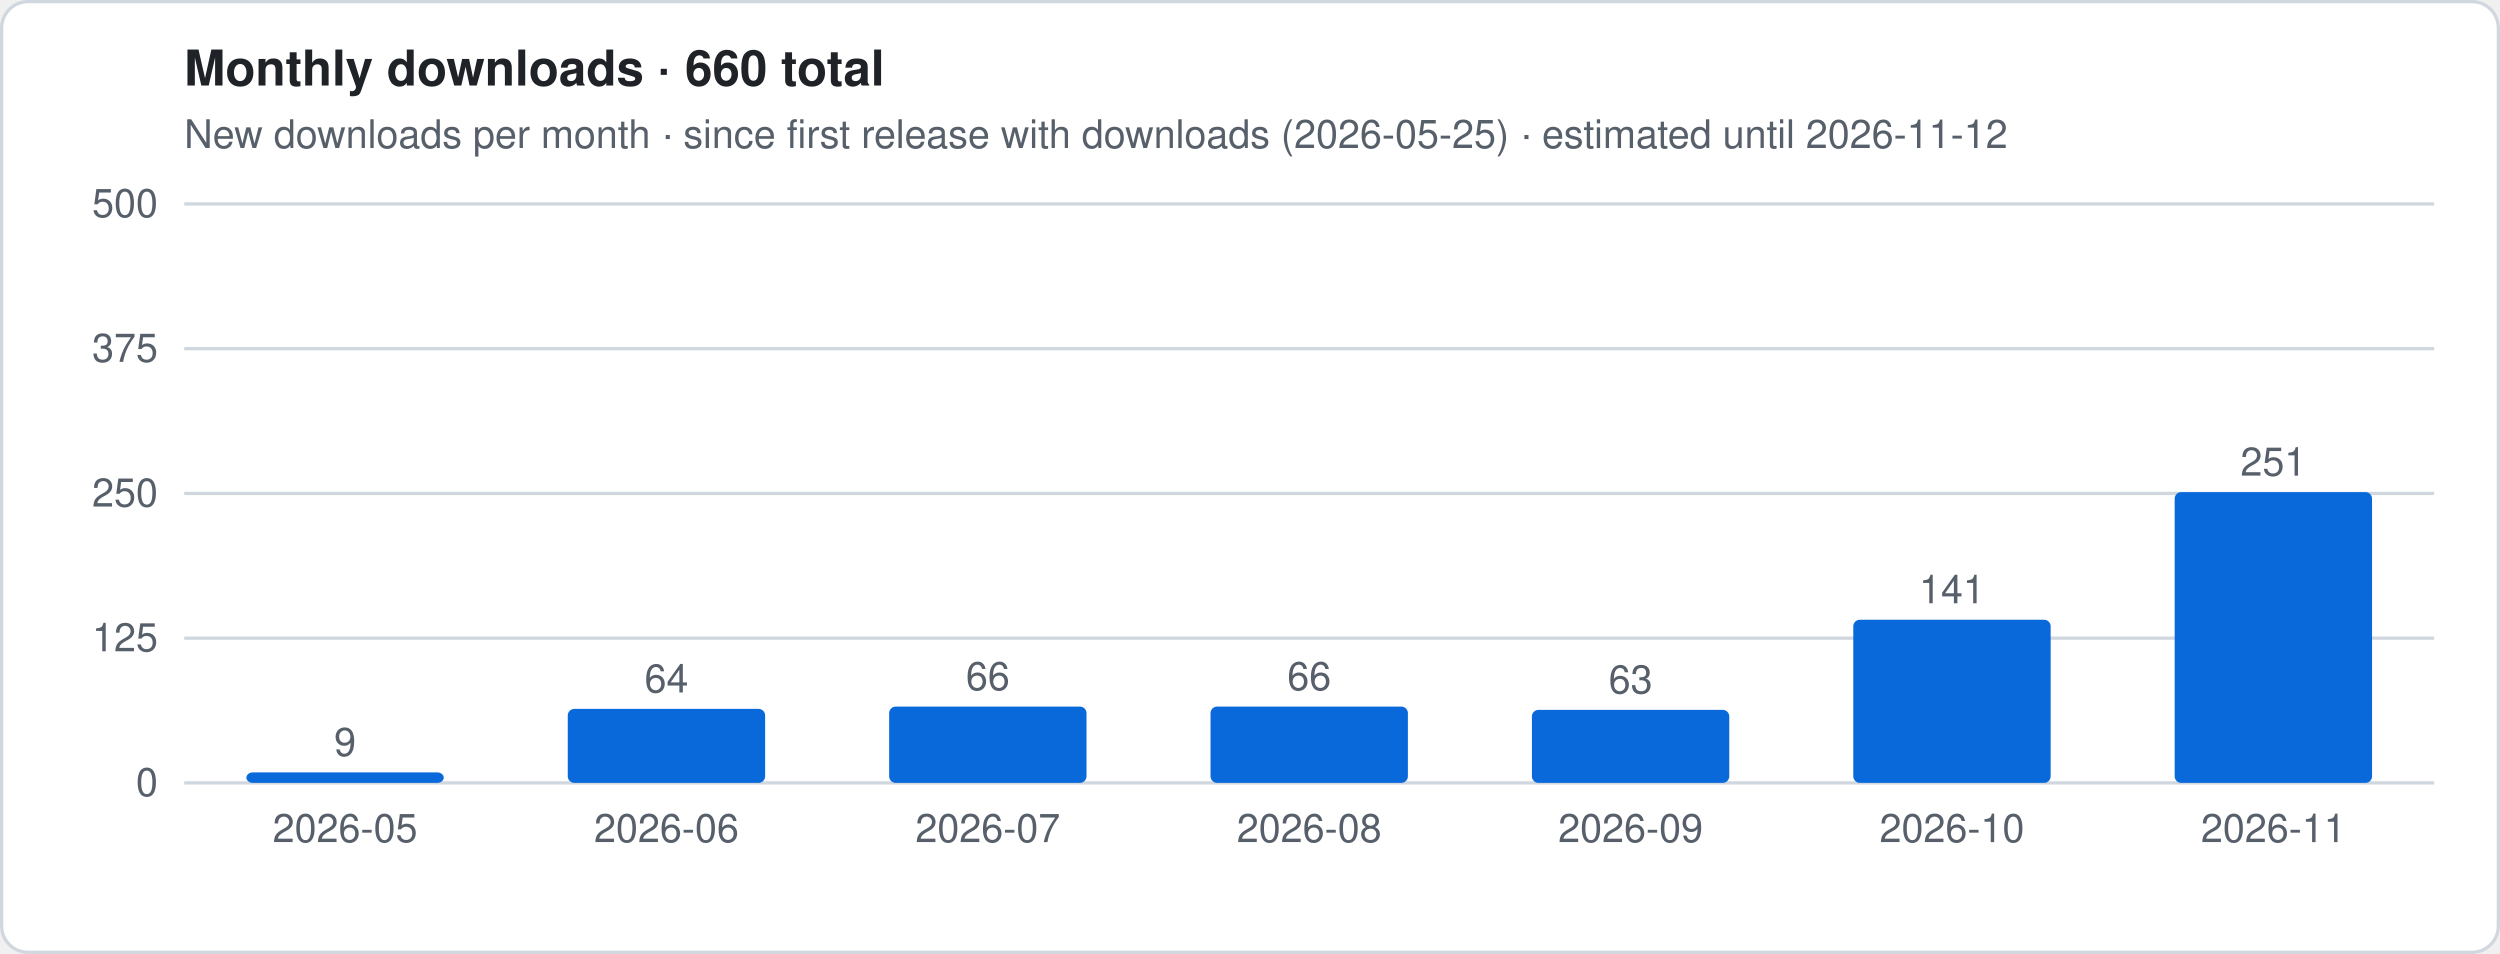
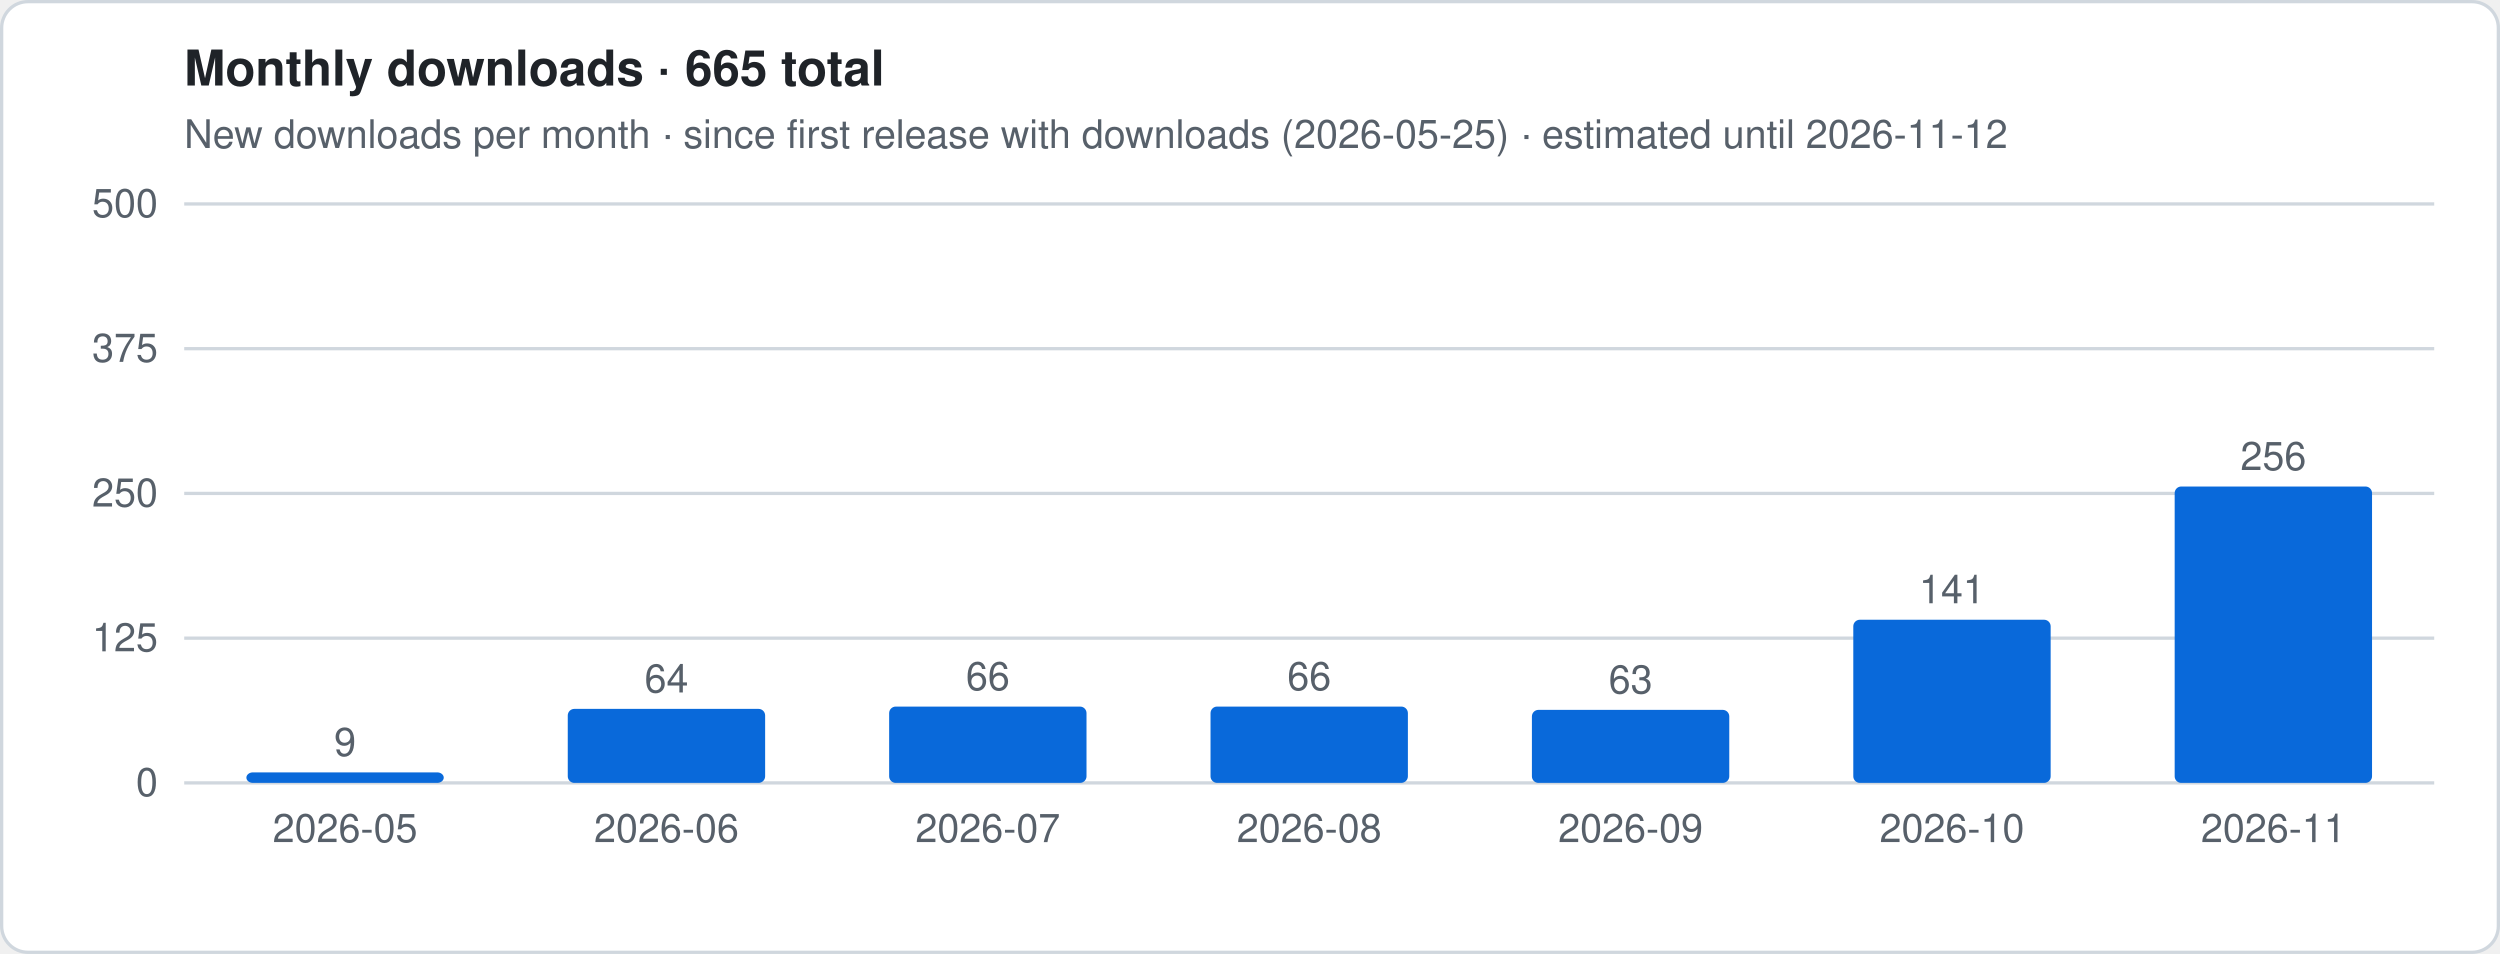
- <svg xmlns="http://www.w3.org/2000/svg" viewBox="0 0 760 290" width="760" height="290" role="img" aria-label="Monthly downloads · 660 total">
+ <svg xmlns="http://www.w3.org/2000/svg" viewBox="0 0 760 290" width="760" height="290" role="img" aria-label="Monthly downloads · 665 total">
  <style>
.t{font:12px -apple-system,Segoe UI,Helvetica,Arial,sans-serif;fill:#57606a}.h{font:600 15px -apple-system,Segoe UI,Helvetica,Arial,sans-serif;fill:#1f2328}
.g{stroke:#d0d7de;stroke-width:1}.ln{stroke:#0969da;stroke-width:2.5;stroke-linejoin:round;fill:none}
.es{stroke:#0969da;stroke-width:2.5;stroke-dasharray:5 4;opacity:.55;fill:none}
.a{fill:#0969da;opacity:.12}.b{fill:#0969da}.bg{fill:#fff;stroke:#d0d7de}
@media (prefers-color-scheme:dark){.t{fill:#9198a1}.h{fill:#f0f6fc}.g{stroke:#3d444d}.ln,.es{stroke:#4493f8}.a,.b{fill:#4493f8}.bg{fill:#0d1117;stroke:#3d444d}}
</style>
  <rect x=".5" y=".5" width="759" height="289" rx="8" class="bg" />
-   <text x="56" y="26" class="h">Monthly downloads · 660 total</text>
+   <text x="56" y="26" class="h">Monthly downloads · 665 total</text>
  <text x="56" y="45" class="t">New downloads per month · since first release with downloads (2026-05-25) · estimated until 2026-11-12</text>
  <line x1="56" x2="740" y1="238.0" y2="238.0" class="g" />
  <text x="48" y="242.0" class="t" text-anchor="end">0</text>
  <line x1="56" x2="740" y1="194.0" y2="194.0" class="g" />
  <text x="48" y="198.0" class="t" text-anchor="end">125</text>
  <line x1="56" x2="740" y1="150.0" y2="150.0" class="g" />
  <text x="48" y="154.0" class="t" text-anchor="end">250</text>
  <line x1="56" x2="740" y1="106.0" y2="106.0" class="g" />
  <text x="48" y="110.0" class="t" text-anchor="end">375</text>
  <line x1="56" x2="740" y1="62.0" y2="62.0" class="g" />
  <text x="48" y="66.0" class="t" text-anchor="end">500</text>
  <rect x="74.9" y="234.8" width="60.0" height="3.2" rx="2" class="b" />
  <text x="104.9" y="229.8" class="t" text-anchor="middle">9</text>
  <text x="104.9" y="256" class="t" text-anchor="middle">2026-05</text>
  <rect x="172.6" y="215.5" width="60.0" height="22.5" rx="2" class="b" />
  <text x="202.6" y="210.5" class="t" text-anchor="middle">64</text>
  <text x="202.6" y="256" class="t" text-anchor="middle">2026-06</text>
  <rect x="270.3" y="214.8" width="60.0" height="23.2" rx="2" class="b" />
  <text x="300.3" y="209.8" class="t" text-anchor="middle">66</text>
  <text x="300.3" y="256" class="t" text-anchor="middle">2026-07</text>
  <rect x="368.0" y="214.8" width="60.0" height="23.2" rx="2" class="b" />
  <text x="398.0" y="209.8" class="t" text-anchor="middle">66</text>
  <text x="398.0" y="256" class="t" text-anchor="middle">2026-08</text>
  <rect x="465.7" y="215.8" width="60.0" height="22.2" rx="2" class="b" />
  <text x="495.7" y="210.8" class="t" text-anchor="middle">63</text>
  <text x="495.7" y="256" class="t" text-anchor="middle">2026-09</text>
  <rect x="563.4" y="188.4" width="60.0" height="49.6" rx="2" class="b" />
  <text x="593.4" y="183.4" class="t" text-anchor="middle">141</text>
  <text x="593.4" y="256" class="t" text-anchor="middle">2026-10</text>
-   <rect x="661.1" y="149.6" width="60.0" height="88.4" rx="2" class="b" />
-   <text x="691.1" y="144.6" class="t" text-anchor="middle">251</text>
+   <rect x="661.1" y="147.9" width="60.0" height="90.1" rx="2" class="b" />
+   <text x="691.1" y="142.9" class="t" text-anchor="middle">256</text>
  <text x="691.1" y="256" class="t" text-anchor="middle">2026-11</text>
</svg>
